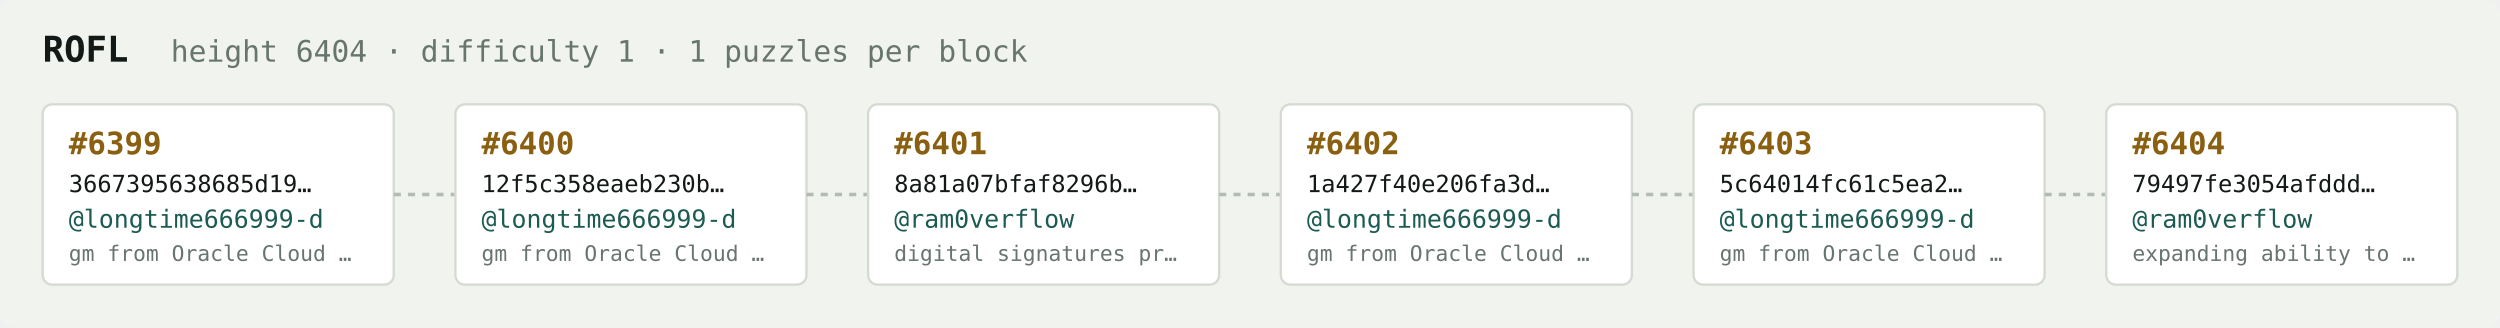
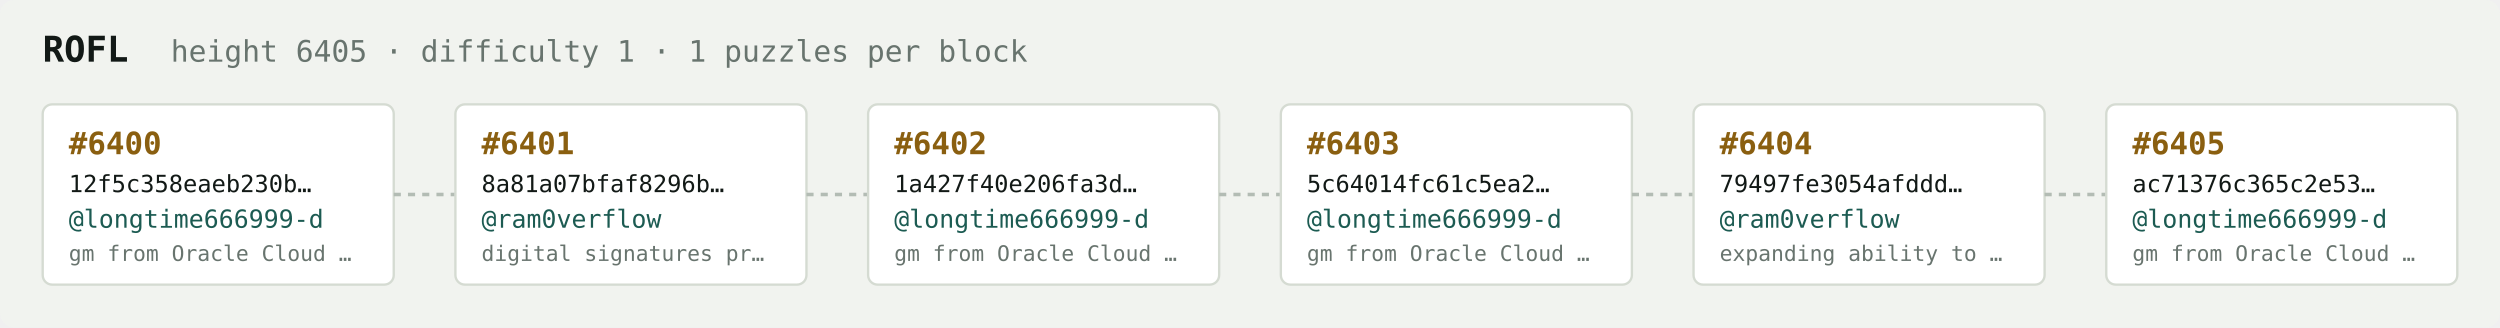
<svg xmlns="http://www.w3.org/2000/svg" width="1054" height="138" viewBox="0 0 1054 138" font-family="ui-monospace,SFMono-Regular,Menlo,monospace">
  <rect fill="#f1f3ef" width="1054" height="138" rx="6" />
  <text x="18" y="26" fill="#121916" font-size="15" font-weight="700">ROFL</text>
-   <text x="72" y="26" fill="#68746e" font-size="12.5">height 6404 · difficulty 1 · 1 puzzles per block</text>
+   <text x="72" y="26" fill="#68746e" font-size="12.5">height 6405 · difficulty 1 · 1 puzzles per block</text>
  <rect x="18" y="44" width="148" height="76" rx="4" fill="#ffffff" stroke="#d5dbd2" stroke-width="1" />
-   <text x="29" y="65" fill="#8a5f10" font-size="13" font-weight="700">#6399</text>
-   <text x="29" y="81" fill="#121916" font-size="10">3667395638685d19…</text>
+   <text x="29" y="65" fill="#8a5f10" font-size="13" font-weight="700">#6400</text>
+   <text x="29" y="81" fill="#121916" font-size="10">12f5c358eaeb230b…</text>
  <text x="29" y="96" fill="#1c5b52" font-size="10.5">@longtime666999-d</text>
  <text x="29" y="110" fill="#68746e" font-size="9">gm from Oracle Cloud …</text>
  <line x1="166" y1="82.0" x2="192" y2="82.0" stroke="#b3bcb4" stroke-width="1.5" stroke-dasharray="3 3" />
  <rect x="192" y="44" width="148" height="76" rx="4" fill="#ffffff" stroke="#d5dbd2" stroke-width="1" />
-   <text x="203" y="65" fill="#8a5f10" font-size="13" font-weight="700">#6400</text>
-   <text x="203" y="81" fill="#121916" font-size="10">12f5c358eaeb230b…</text>
-   <text x="203" y="96" fill="#1c5b52" font-size="10.5">@longtime666999-d</text>
-   <text x="203" y="110" fill="#68746e" font-size="9">gm from Oracle Cloud …</text>
+   <text x="203" y="65" fill="#8a5f10" font-size="13" font-weight="700">#6401</text>
+   <text x="203" y="81" fill="#121916" font-size="10">8a81a07bfaf8296b…</text>
+   <text x="203" y="96" fill="#1c5b52" font-size="10.5">@ram0verflow</text>
+   <text x="203" y="110" fill="#68746e" font-size="9">digital signatures pr…</text>
  <line x1="340" y1="82.0" x2="366" y2="82.0" stroke="#b3bcb4" stroke-width="1.5" stroke-dasharray="3 3" />
  <rect x="366" y="44" width="148" height="76" rx="4" fill="#ffffff" stroke="#d5dbd2" stroke-width="1" />
-   <text x="377" y="65" fill="#8a5f10" font-size="13" font-weight="700">#6401</text>
-   <text x="377" y="81" fill="#121916" font-size="10">8a81a07bfaf8296b…</text>
-   <text x="377" y="96" fill="#1c5b52" font-size="10.5">@ram0verflow</text>
-   <text x="377" y="110" fill="#68746e" font-size="9">digital signatures pr…</text>
+   <text x="377" y="65" fill="#8a5f10" font-size="13" font-weight="700">#6402</text>
+   <text x="377" y="81" fill="#121916" font-size="10">1a427f40e206fa3d…</text>
+   <text x="377" y="96" fill="#1c5b52" font-size="10.5">@longtime666999-d</text>
+   <text x="377" y="110" fill="#68746e" font-size="9">gm from Oracle Cloud …</text>
  <line x1="514" y1="82.0" x2="540" y2="82.0" stroke="#b3bcb4" stroke-width="1.5" stroke-dasharray="3 3" />
  <rect x="540" y="44" width="148" height="76" rx="4" fill="#ffffff" stroke="#d5dbd2" stroke-width="1" />
-   <text x="551" y="65" fill="#8a5f10" font-size="13" font-weight="700">#6402</text>
-   <text x="551" y="81" fill="#121916" font-size="10">1a427f40e206fa3d…</text>
+   <text x="551" y="65" fill="#8a5f10" font-size="13" font-weight="700">#6403</text>
+   <text x="551" y="81" fill="#121916" font-size="10">5c64014fc61c5ea2…</text>
  <text x="551" y="96" fill="#1c5b52" font-size="10.5">@longtime666999-d</text>
  <text x="551" y="110" fill="#68746e" font-size="9">gm from Oracle Cloud …</text>
  <line x1="688" y1="82.0" x2="714" y2="82.0" stroke="#b3bcb4" stroke-width="1.5" stroke-dasharray="3 3" />
  <rect x="714" y="44" width="148" height="76" rx="4" fill="#ffffff" stroke="#d5dbd2" stroke-width="1" />
-   <text x="725" y="65" fill="#8a5f10" font-size="13" font-weight="700">#6403</text>
-   <text x="725" y="81" fill="#121916" font-size="10">5c64014fc61c5ea2…</text>
-   <text x="725" y="96" fill="#1c5b52" font-size="10.5">@longtime666999-d</text>
-   <text x="725" y="110" fill="#68746e" font-size="9">gm from Oracle Cloud …</text>
+   <text x="725" y="65" fill="#8a5f10" font-size="13" font-weight="700">#6404</text>
+   <text x="725" y="81" fill="#121916" font-size="10">79497fe3054afddd…</text>
+   <text x="725" y="96" fill="#1c5b52" font-size="10.5">@ram0verflow</text>
+   <text x="725" y="110" fill="#68746e" font-size="9">expanding ability to …</text>
  <line x1="862" y1="82.0" x2="888" y2="82.0" stroke="#b3bcb4" stroke-width="1.5" stroke-dasharray="3 3" />
  <rect x="888" y="44" width="148" height="76" rx="4" fill="#ffffff" stroke="#d5dbd2" stroke-width="1" />
-   <text x="899" y="65" fill="#8a5f10" font-size="13" font-weight="700">#6404</text>
-   <text x="899" y="81" fill="#121916" font-size="10">79497fe3054afddd…</text>
-   <text x="899" y="96" fill="#1c5b52" font-size="10.5">@ram0verflow</text>
-   <text x="899" y="110" fill="#68746e" font-size="9">expanding ability to …</text>
+   <text x="899" y="65" fill="#8a5f10" font-size="13" font-weight="700">#6405</text>
+   <text x="899" y="81" fill="#121916" font-size="10">ac71376c365c2e53…</text>
+   <text x="899" y="96" fill="#1c5b52" font-size="10.5">@longtime666999-d</text>
+   <text x="899" y="110" fill="#68746e" font-size="9">gm from Oracle Cloud …</text>
</svg>
